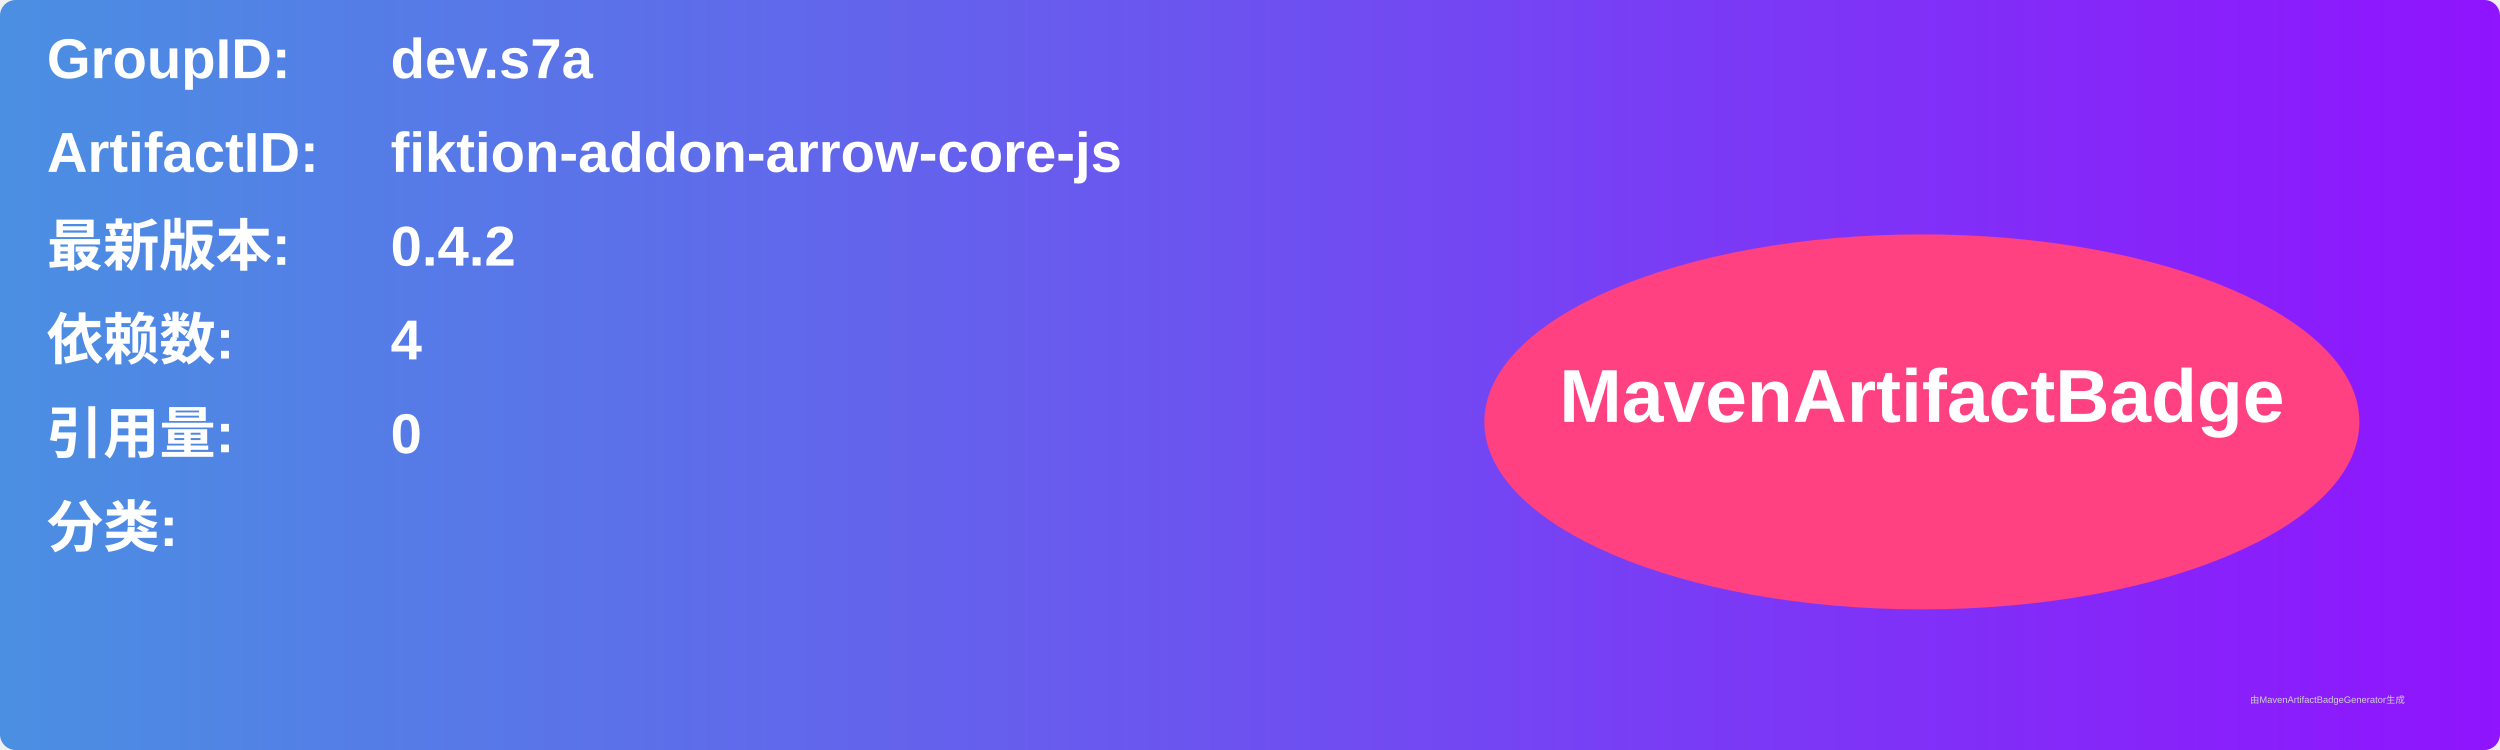
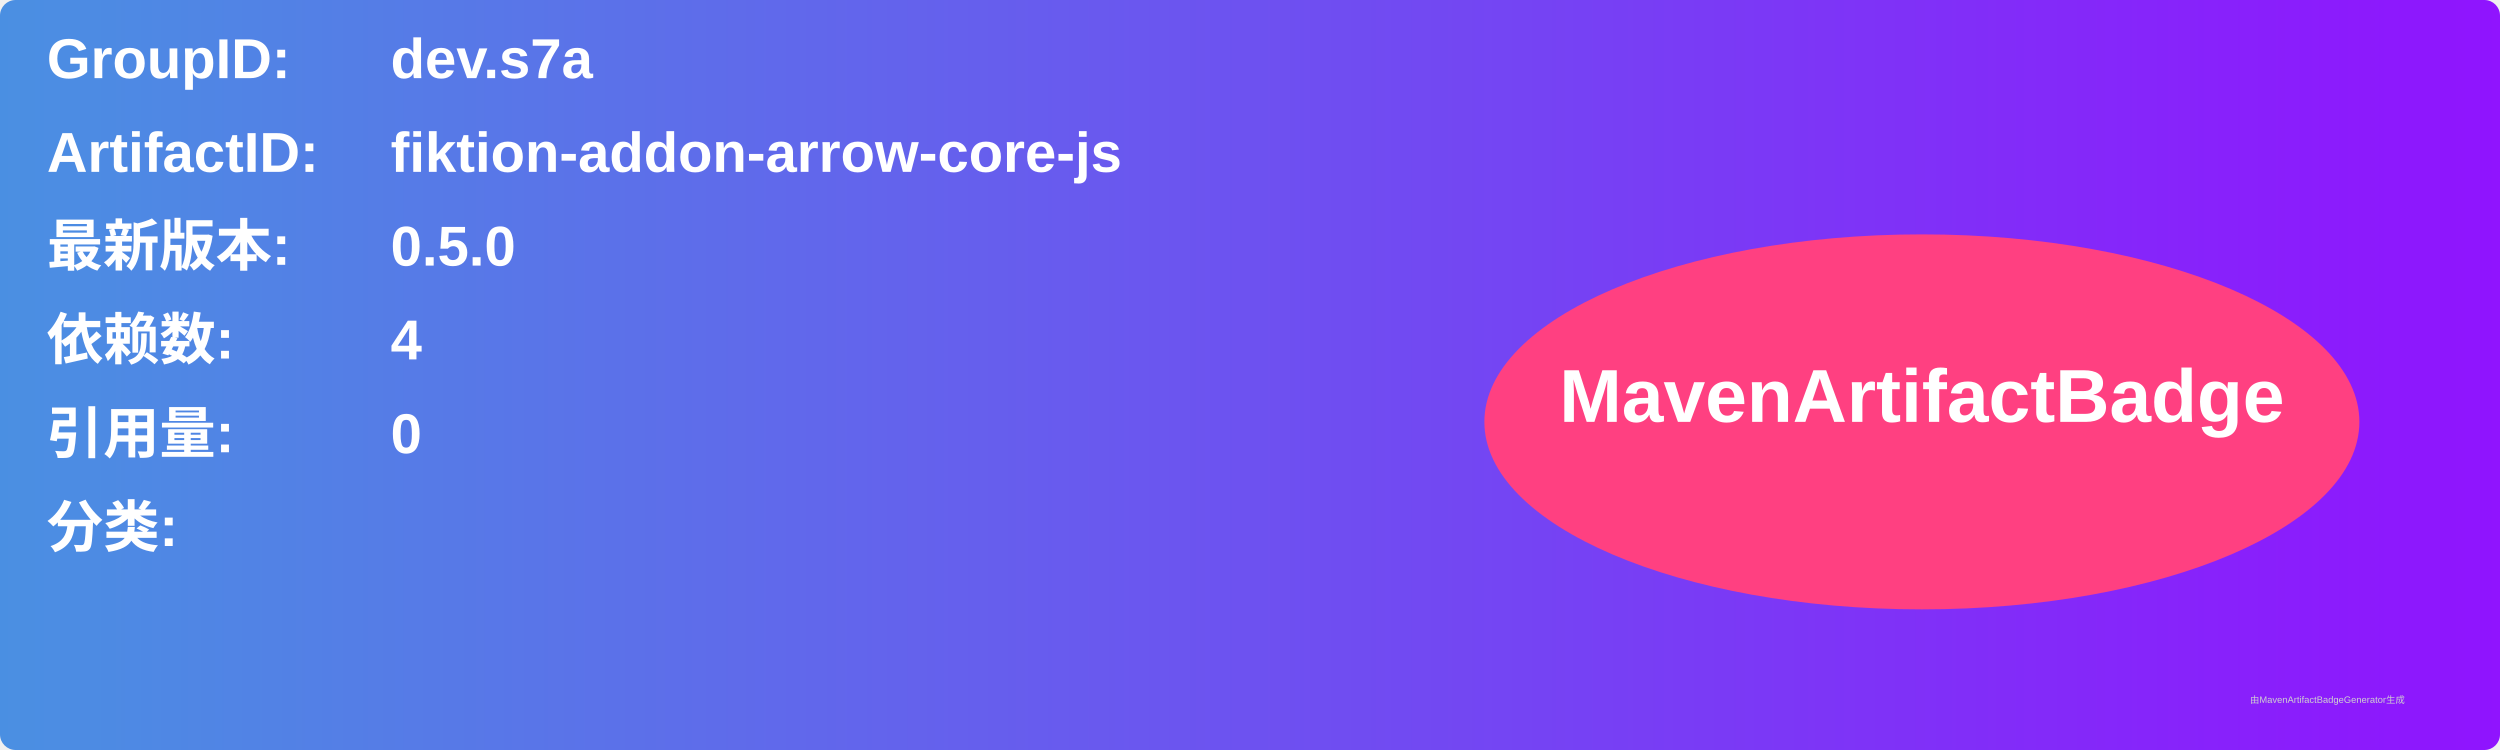
<svg xmlns="http://www.w3.org/2000/svg" width="800" height="240" viewBox="0 0 800 240">
  <linearGradient id="grad" x1="0%" y1="0%" x2="100%" y2="0%">
    <stop offset="0%" stop-color="#4a90e2" />
    <stop offset="100%" stop-color="#9013fe" />
  </linearGradient>
  <rect width="100%" height="100%" rx="5" ry="5" fill="url(#grad)" />
  <g transform="translate(15, 15)">
    <text x="0" y="10" font-family="Arial" font-size="18" fill="white" font-weight="bold" width="260">GroupID:</text>
    <text x="110" y="10" font-family="Arial" font-size="18" fill="white" font-weight="bold" width="460">dev.s7a</text>
    <text x="0" y="40" font-family="Arial" font-size="18" fill="white" font-weight="bold" width="260">ArtifactID:</text>
    <text x="110" y="40" font-family="Arial" font-size="18" fill="white" font-weight="bold" width="460">fiktion-addon-arrow-core-js</text>
    <text x="0" y="70" font-family="Arial" font-size="18" fill="white" font-weight="bold">最新版本:</text>
    <text x="110" y="70" font-family="Arial" font-size="18" fill="white" font-weight="bold">
-       <tspan font-weight="bold">0.4.2</tspan>
+       <tspan font-weight="bold">0.5.0</tspan>
    </text>
    <text x="0" y="100" font-family="Arial" font-size="18" fill="white" font-weight="bold">依赖数: </text>
    <text x="110" y="100" font-family="Arial" font-size="18" fill="white">
      <tspan font-weight="bold">4</tspan>
    </text>
    <text x="0" y="130" font-family="Arial" font-size="18" fill="white" font-weight="bold">引用量: </text>
    <text x="110" y="130" font-family="Arial" font-size="18" fill="white">
      <tspan font-weight="bold">0</tspan>
    </text>
    <text x="0" y="160" font-family="Arial" font-size="18" fill="white" font-weight="bold">分类:</text>
    <text x="10" y="190" font-family="Arial" font-size="10" fill="white">
      <tspan font-weight="bold" />
    </text>
    <ellipse cx="600" cy="120" rx="140" ry="60" fill="#ff4081" />
    <text x="600" y="120" text-anchor="middle" font-family="Arial" font-size="24" fill="white" font-weight="bold">MavenArtifactBadge</text>
  </g>
  <text x="720" y="225" font-family="Arial" font-size="3" fill="#d0d0d0">由MavenArtifactBadgeGenerator生成</text>
</svg>
